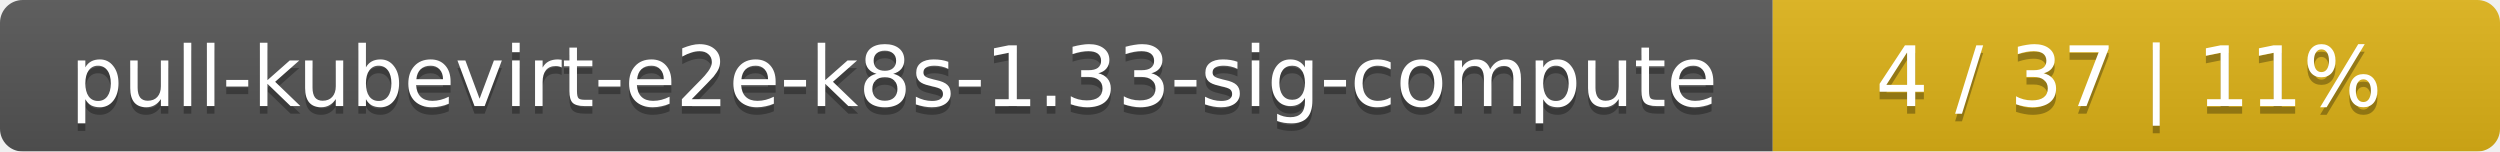
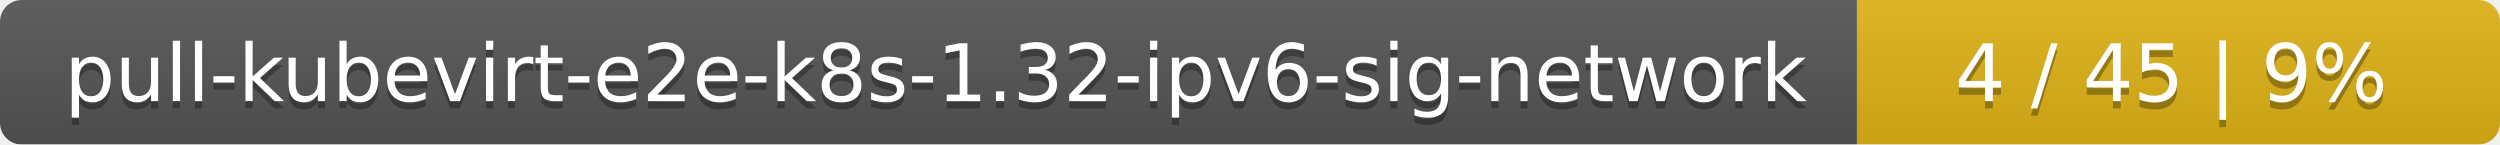
- <svg xmlns="http://www.w3.org/2000/svg" width="330" height="20">
+ <svg xmlns="http://www.w3.org/2000/svg" width="346" height="20">
  <linearGradient id="smooth" x2="0" y2="100%">
    <stop offset="0" stop-color="#bbb" stop-opacity=".1" />
    <stop offset="1" stop-opacity=".1" />
  </linearGradient>
  <mask id="round">
-     <rect width="330" height="20" rx="3" fill="#fff" />
+     <rect width="346" height="20" rx="3" fill="#fff" />
  </mask>
  <g mask="url(#round)">
-     <rect width="234" height="20" fill="#555" />
-     <rect x="234" width="96" height="20" fill="#dfb317" />
-     <rect width="330" height="20" fill="url(#smooth)" />
+     <rect width="257" height="20" fill="#555" />
+     <rect x="257" width="89" height="20" fill="#dfb317" />
+     <rect width="346" height="20" fill="url(#smooth)" />
  </g>
  <g fill="#fff" text-anchor="middle" font-family="DejaVu Sans,Verdana,Geneva,sans-serif" font-size="11">
-     <text x="118" y="15" fill="#010101" fill-opacity=".3">pull-kubevirt-e2e-k8s-1.33-sig-compute</text>
-     <text x="118" y="14">pull-kubevirt-e2e-k8s-1.33-sig-compute</text>
-     <text x="281" y="15" fill="#010101" fill-opacity=".3">4 / 37    |    11%</text>
-     <text x="281" y="14">4 / 37    |    11%</text>
+     <text x="129.5" y="15" fill="#010101" fill-opacity=".3">pull-kubevirt-e2e-k8s-1.32-ipv6-sig-network</text>
+     <text x="129.5" y="14">pull-kubevirt-e2e-k8s-1.32-ipv6-sig-network</text>
+     <text x="300.5" y="15" fill="#010101" fill-opacity=".3">4 / 45    |    9%</text>
+     <text x="300.5" y="14">4 / 45    |    9%</text>
  </g>
</svg>
